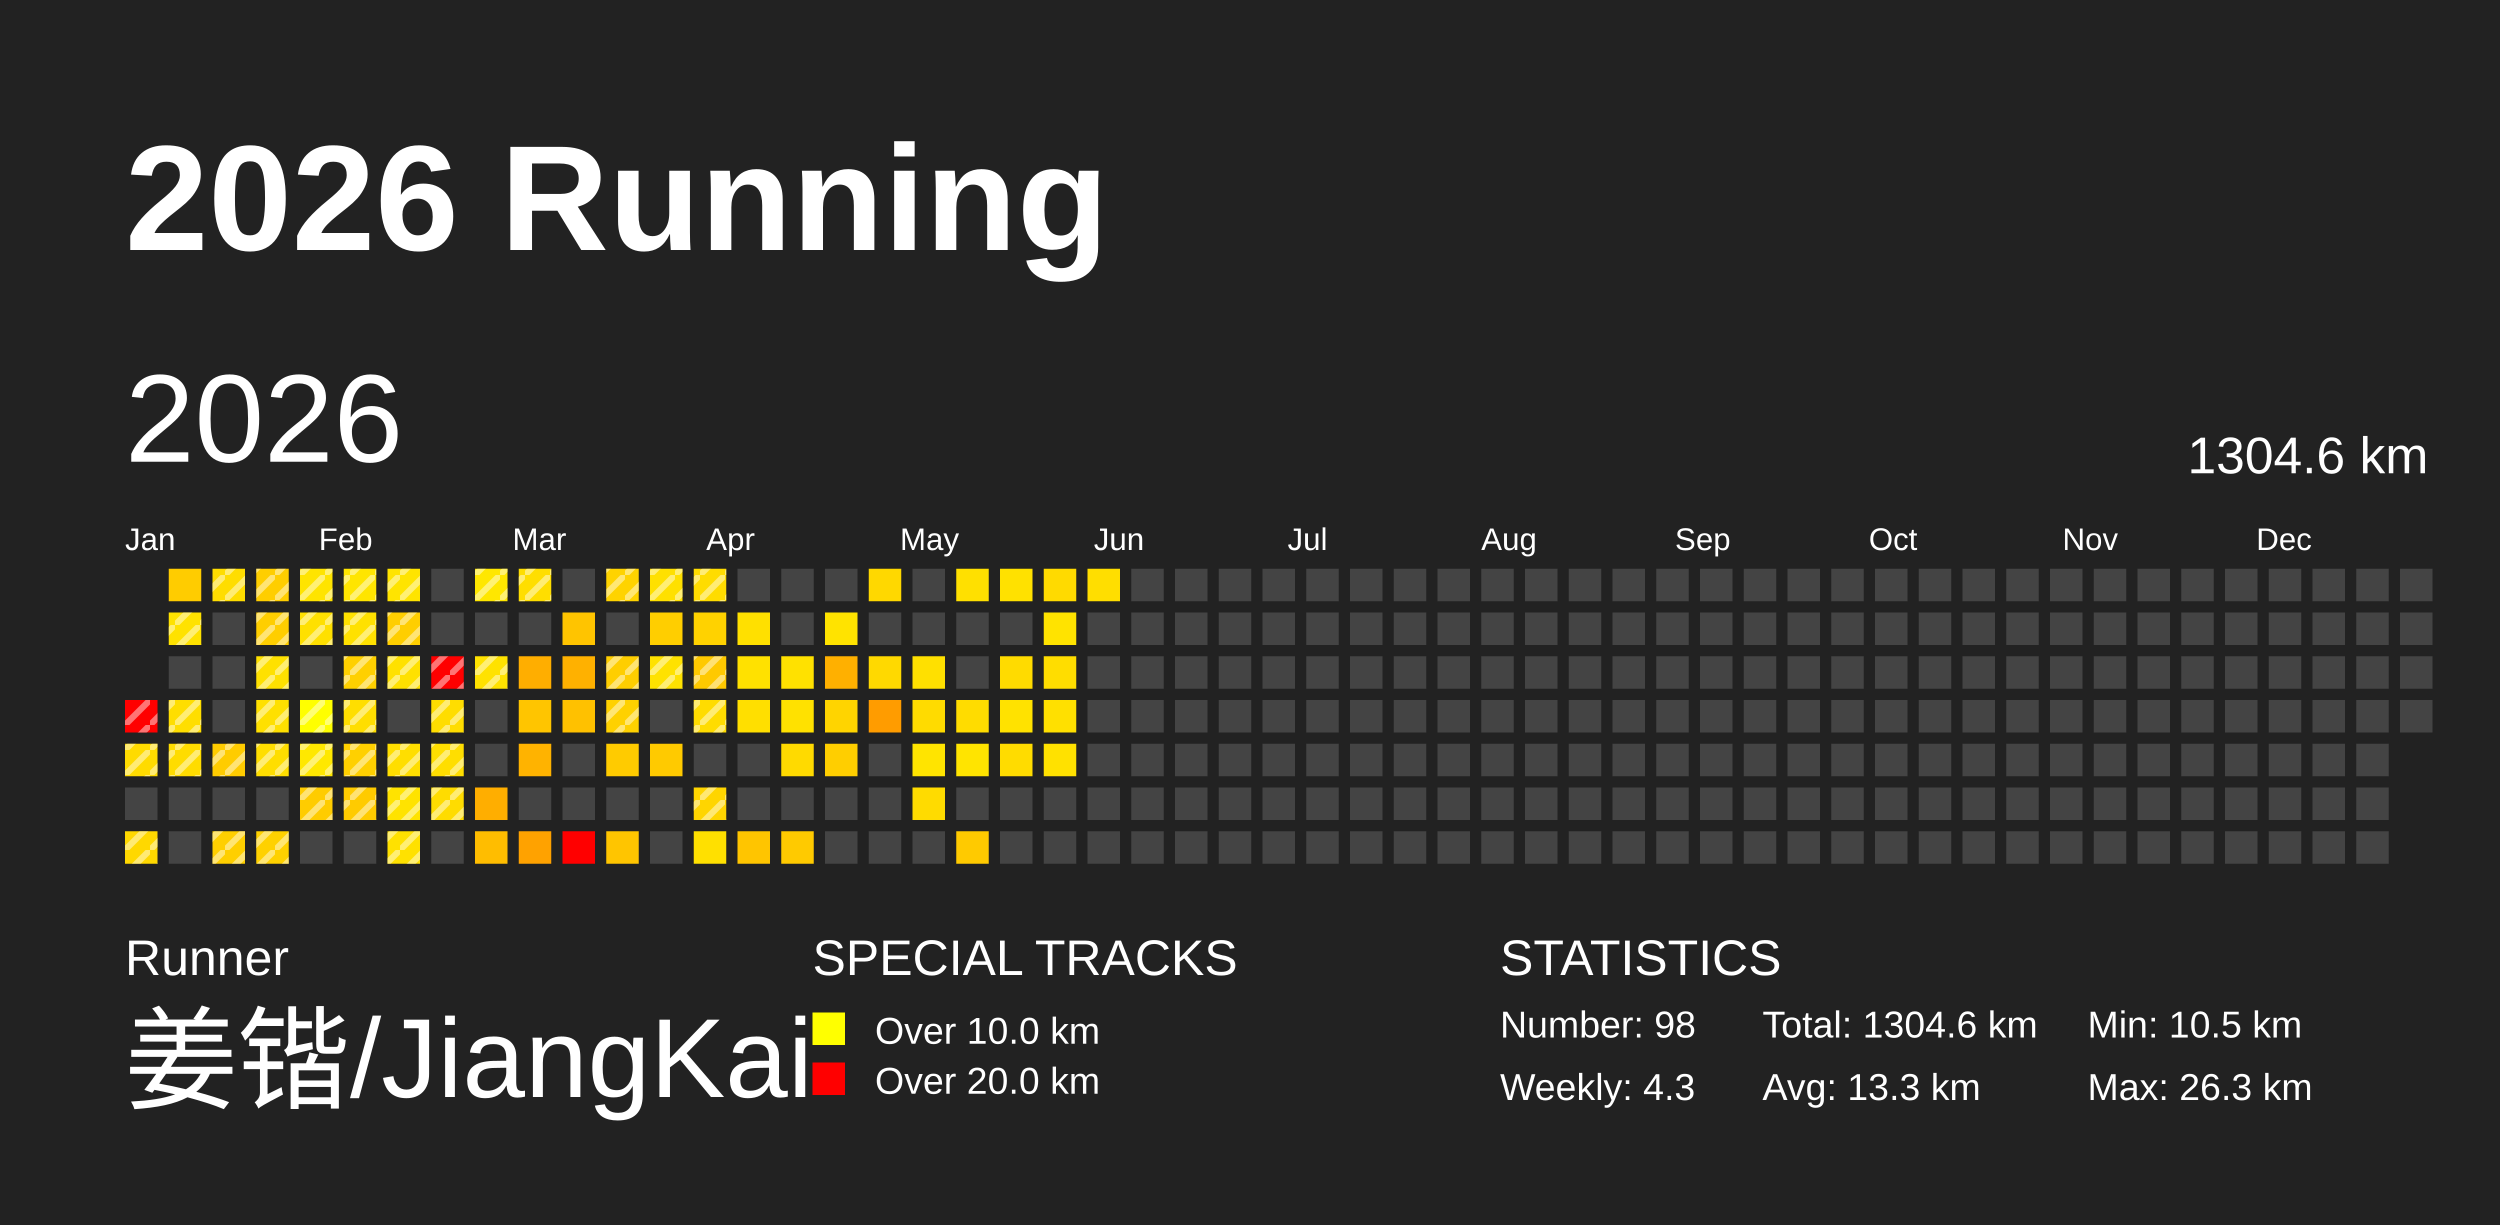
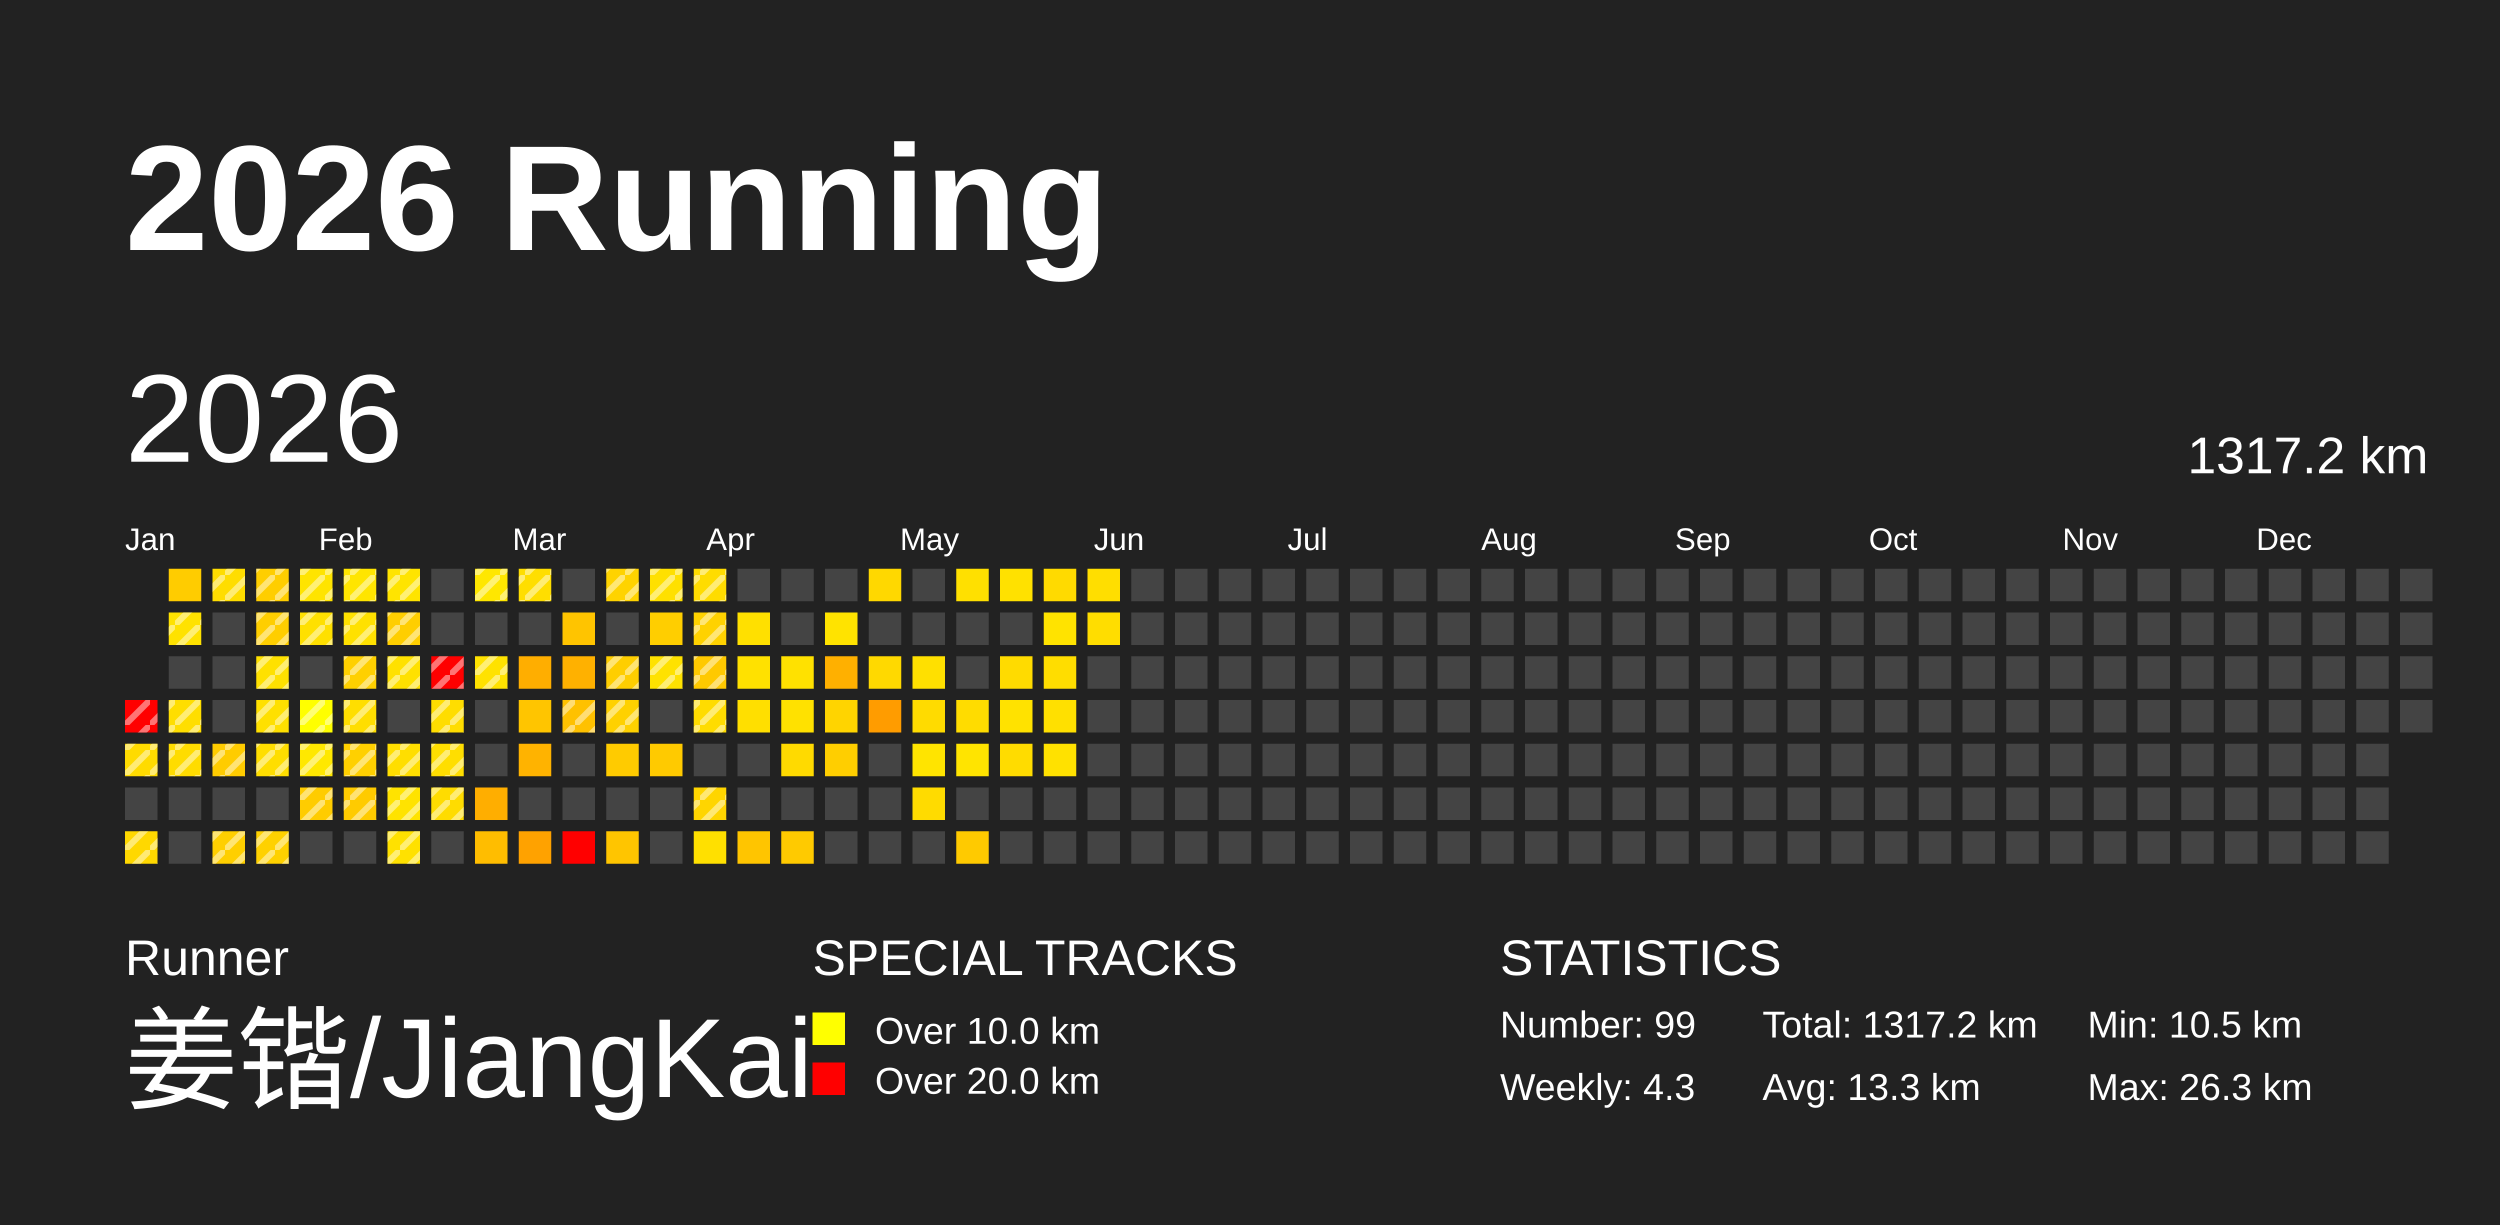
<svg xmlns="http://www.w3.org/2000/svg" baseProfile="full" height="98mm" version="1.1" viewBox="0,0,200,98" width="200mm">
  <defs>
    <pattern height="2" id="indoor-stripe" patternUnits="userSpaceOnUse" width="2">
      <line stroke="white" stroke-opacity="0.45" stroke-width="0.5" x1="0" x2="2" y1="2" y2="0" />
    </pattern>
  </defs>
  <rect fill="#222222" height="98" width="200" x="0" y="0" />
  <text fill="#FFFFFF" style="font-size:12px; font-family:Arial; font-weight:bold;" x="10" y="20">2026 Running</text>
  <text fill="#FFFFFF" style="font-size:4px; font-family:Arial" x="10" y="78">Runner</text>
  <text fill="#FFFFFF" style="font-size:9px; font-family:Arial" x="10" y="88">姜锴/JiangKai</text>
  <text fill="#FFFFFF" style="font-size:4px; font-family:Arial" x="65" y="78">SPECIAL TRACKS</text>
  <rect fill="yellow" height="2.6" width="2.6" x="65" y="81" />
  <text fill="#FFFFFF" style="font-size:3px; font-family:Arial" x="70" y="83.5">Over 10.0 km</text>
  <rect fill="red" height="2.6" width="2.6" x="65" y="85" />
  <text fill="#FFFFFF" style="font-size:3px; font-family:Arial" x="70" y="87.5">Over 20.0 km</text>
  <text fill="#FFFFFF" style="font-size:4px; font-family:Arial" x="120" y="78">STATISTICS</text>
-   <text fill="#FFFFFF" style="font-size:3px; font-family:Arial" x="120" y="83">Number: 98</text>
+   <text fill="#FFFFFF" style="font-size:3px; font-family:Arial" x="120" y="83">Number: 99</text>
  <text fill="#FFFFFF" style="font-size:3px; font-family:Arial" x="120" y="88">Weekly: 4.3</text>
-   <text fill="#FFFFFF" style="font-size:3px; font-family:Arial" x="141" y="83">Total: 1304.6 km</text>
+   <text fill="#FFFFFF" style="font-size:3px; font-family:Arial" x="141" y="83">Total: 1317.2 km</text>
  <text fill="#FFFFFF" style="font-size:3px; font-family:Arial" x="141" y="88">Avg: 13.3 km</text>
  <text fill="#FFFFFF" style="font-size:3px; font-family:Arial" x="167" y="83">Min: 10.5 km</text>
  <text fill="#FFFFFF" style="font-size:3px; font-family:Arial" x="167" y="88">Max: 26.3 km</text>
  <text dominant-baseline="hanging" fill="#FFFFFF" style="font-size:10.0px; font-family:Arial;" x="10" y="30">2026</text>
-   <text dominant-baseline="hanging" fill="#FFFFFF" style="font-size:4.125px; font-family:Arial;" x="175" y="35">1304.6 km</text>
+   <text dominant-baseline="hanging" fill="#FFFFFF" style="font-size:4.125px; font-family:Arial;" x="175" y="35">1317.2 km</text>
  <text fill="#FFFFFF" style="font-size:2.5px; font-family:Arial" x="10.0" y="44">Jan</text>
  <text fill="#FFFFFF" style="font-size:2.5px; font-family:Arial" x="25.5" y="44">Feb</text>
  <text fill="#FFFFFF" style="font-size:2.5px; font-family:Arial" x="41.0" y="44">Mar</text>
  <text fill="#FFFFFF" style="font-size:2.5px; font-family:Arial" x="56.5" y="44">Apr</text>
  <text fill="#FFFFFF" style="font-size:2.5px; font-family:Arial" x="72.0" y="44">May</text>
  <text fill="#FFFFFF" style="font-size:2.5px; font-family:Arial" x="87.5" y="44">Jun</text>
  <text fill="#FFFFFF" style="font-size:2.5px; font-family:Arial" x="103.0" y="44">Jul</text>
  <text fill="#FFFFFF" style="font-size:2.5px; font-family:Arial" x="118.5" y="44">Aug</text>
  <text fill="#FFFFFF" style="font-size:2.5px; font-family:Arial" x="134.0" y="44">Sep</text>
  <text fill="#FFFFFF" style="font-size:2.5px; font-family:Arial" x="149.5" y="44">Oct</text>
  <text fill="#FFFFFF" style="font-size:2.5px; font-family:Arial" x="165.0" y="44">Nov</text>
  <text fill="#FFFFFF" style="font-size:2.5px; font-family:Arial" x="180.5" y="44">Dec</text>
  <rect fill="red" height="2.6" width="2.6" x="10.0" y="56.0" />
  <rect fill="url(#indoor-stripe)" height="2.6" style="pointer-events: none;" width="2.6" x="10.0" y="56.0" />
  <rect fill="#ffdb00" height="2.6" width="2.6" x="10.0" y="59.5" />
  <rect fill="url(#indoor-stripe)" height="2.6" style="pointer-events: none;" width="2.6" x="10.0" y="59.5" />
  <rect fill="#444444" height="2.6" width="2.6" x="10.0" y="63.0" />
  <rect fill="#ffd800" height="2.6" width="2.6" x="10.0" y="66.5" />
  <rect fill="url(#indoor-stripe)" height="2.6" style="pointer-events: none;" width="2.6" x="10.0" y="66.5" />
  <rect fill="#ffcc00" height="2.6" width="2.6" x="13.5" y="45.5" />
  <rect fill="#ffe200" height="2.6" width="2.6" x="13.5" y="49.0" />
  <rect fill="url(#indoor-stripe)" height="2.6" style="pointer-events: none;" width="2.6" x="13.5" y="49.0" />
  <rect fill="#444444" height="2.6" width="2.6" x="13.5" y="52.5" />
  <rect fill="#ffde00" height="2.6" width="2.6" x="13.5" y="56.0" />
  <rect fill="url(#indoor-stripe)" height="2.6" style="pointer-events: none;" width="2.6" x="13.5" y="56.0" />
  <rect fill="#ffdc00" height="2.6" width="2.6" x="13.5" y="59.5" />
  <rect fill="url(#indoor-stripe)" height="2.6" style="pointer-events: none;" width="2.6" x="13.5" y="59.5" />
  <rect fill="#444444" height="2.6" width="2.6" x="13.5" y="63.0" />
  <rect fill="#444444" height="2.6" width="2.6" x="13.5" y="66.5" />
  <rect fill="#ffdd00" height="2.6" width="2.6" x="17.0" y="45.5" />
  <rect fill="url(#indoor-stripe)" height="2.6" style="pointer-events: none;" width="2.6" x="17.0" y="45.5" />
  <rect fill="#444444" height="2.6" width="2.6" x="17.0" y="49.0" />
  <rect fill="#444444" height="2.6" width="2.6" x="17.0" y="52.5" />
  <rect fill="#444444" height="2.6" width="2.6" x="17.0" y="56.0" />
  <rect fill="#ffcc00" height="2.6" width="2.6" x="17.0" y="59.5" />
  <rect fill="url(#indoor-stripe)" height="2.6" style="pointer-events: none;" width="2.6" x="17.0" y="59.5" />
  <rect fill="#444444" height="2.6" width="2.6" x="17.0" y="63.0" />
  <rect fill="#ffcf00" height="2.6" width="2.6" x="17.0" y="66.5" />
  <rect fill="url(#indoor-stripe)" height="2.6" style="pointer-events: none;" width="2.6" x="17.0" y="66.5" />
  <rect fill="#ffce00" height="2.6" width="2.6" x="20.5" y="45.5" />
  <rect fill="url(#indoor-stripe)" height="2.6" style="pointer-events: none;" width="2.6" x="20.5" y="45.5" />
  <rect fill="#ffce00" height="2.6" width="2.6" x="20.5" y="49.0" />
  <rect fill="url(#indoor-stripe)" height="2.6" style="pointer-events: none;" width="2.6" x="20.5" y="49.0" />
  <rect fill="#ffe100" height="2.6" width="2.6" x="20.5" y="52.5" />
  <rect fill="url(#indoor-stripe)" height="2.6" style="pointer-events: none;" width="2.6" x="20.5" y="52.5" />
  <rect fill="#ffe000" height="2.6" width="2.6" x="20.5" y="56.0" />
  <rect fill="url(#indoor-stripe)" height="2.6" style="pointer-events: none;" width="2.6" x="20.5" y="56.0" />
  <rect fill="#ffde00" height="2.6" width="2.6" x="20.5" y="59.5" />
  <rect fill="url(#indoor-stripe)" height="2.6" style="pointer-events: none;" width="2.6" x="20.5" y="59.5" />
  <rect fill="#444444" height="2.6" width="2.6" x="20.5" y="63.0" />
  <rect fill="#ffd100" height="2.6" width="2.6" x="20.5" y="66.5" />
  <rect fill="url(#indoor-stripe)" height="2.6" style="pointer-events: none;" width="2.6" x="20.5" y="66.5" />
  <rect fill="#ffe400" height="2.6" width="2.6" x="24.0" y="45.5" />
  <rect fill="url(#indoor-stripe)" height="2.6" style="pointer-events: none;" width="2.6" x="24.0" y="45.5" />
  <rect fill="#ffe000" height="2.6" width="2.6" x="24.0" y="49.0" />
  <rect fill="url(#indoor-stripe)" height="2.6" style="pointer-events: none;" width="2.6" x="24.0" y="49.0" />
  <rect fill="#444444" height="2.6" width="2.6" x="24.0" y="52.5" />
  <rect fill="#ffff00" height="2.6" width="2.6" x="24.0" y="56.0" />
  <rect fill="url(#indoor-stripe)" height="2.6" style="pointer-events: none;" width="2.6" x="24.0" y="56.0" />
  <rect fill="#ffe800" height="2.6" width="2.6" x="24.0" y="59.5" />
  <rect fill="url(#indoor-stripe)" height="2.6" style="pointer-events: none;" width="2.6" x="24.0" y="59.5" />
  <rect fill="#ffcc00" height="2.6" width="2.6" x="24.0" y="63.0" />
  <rect fill="url(#indoor-stripe)" height="2.6" style="pointer-events: none;" width="2.6" x="24.0" y="63.0" />
  <rect fill="#444444" height="2.6" width="2.6" x="24.0" y="66.5" />
  <rect fill="#ffe500" height="2.6" width="2.6" x="27.5" y="45.5" />
  <rect fill="url(#indoor-stripe)" height="2.6" style="pointer-events: none;" width="2.6" x="27.5" y="45.5" />
  <rect fill="#ffe100" height="2.6" width="2.6" x="27.5" y="49.0" />
  <rect fill="url(#indoor-stripe)" height="2.6" style="pointer-events: none;" width="2.6" x="27.5" y="49.0" />
  <rect fill="#ffd000" height="2.6" width="2.6" x="27.5" y="52.5" />
  <rect fill="url(#indoor-stripe)" height="2.6" style="pointer-events: none;" width="2.6" x="27.5" y="52.5" />
  <rect fill="#ffde00" height="2.6" width="2.6" x="27.5" y="56.0" />
  <rect fill="url(#indoor-stripe)" height="2.6" style="pointer-events: none;" width="2.6" x="27.5" y="56.0" />
  <rect fill="#ffd000" height="2.6" width="2.6" x="27.5" y="59.5" />
  <rect fill="url(#indoor-stripe)" height="2.6" style="pointer-events: none;" width="2.6" x="27.5" y="59.5" />
  <rect fill="#ffcb00" height="2.6" width="2.6" x="27.5" y="63.0" />
  <rect fill="url(#indoor-stripe)" height="2.6" style="pointer-events: none;" width="2.6" x="27.5" y="63.0" />
  <rect fill="#444444" height="2.6" width="2.6" x="27.5" y="66.5" />
  <rect fill="#ffe400" height="2.6" width="2.6" x="31.0" y="45.5" />
  <rect fill="url(#indoor-stripe)" height="2.6" style="pointer-events: none;" width="2.6" x="31.0" y="45.5" />
  <rect fill="#ffce00" height="2.6" width="2.6" x="31.0" y="49.0" />
  <rect fill="url(#indoor-stripe)" height="2.6" style="pointer-events: none;" width="2.6" x="31.0" y="49.0" />
  <rect fill="#ffe100" height="2.6" width="2.6" x="31.0" y="52.5" />
  <rect fill="url(#indoor-stripe)" height="2.6" style="pointer-events: none;" width="2.6" x="31.0" y="52.5" />
  <rect fill="#444444" height="2.6" width="2.6" x="31.0" y="56.0" />
  <rect fill="#ffde00" height="2.6" width="2.6" x="31.0" y="59.5" />
  <rect fill="url(#indoor-stripe)" height="2.6" style="pointer-events: none;" width="2.6" x="31.0" y="59.5" />
  <rect fill="#ffe300" height="2.6" width="2.6" x="31.0" y="63.0" />
  <rect fill="url(#indoor-stripe)" height="2.6" style="pointer-events: none;" width="2.6" x="31.0" y="63.0" />
  <rect fill="#ffe100" height="2.6" width="2.6" x="31.0" y="66.5" />
  <rect fill="url(#indoor-stripe)" height="2.6" style="pointer-events: none;" width="2.6" x="31.0" y="66.5" />
  <rect fill="#444444" height="2.6" width="2.6" x="34.5" y="45.5" />
  <rect fill="#444444" height="2.6" width="2.6" x="34.5" y="49.0" />
  <rect fill="red" height="2.6" width="2.6" x="34.5" y="52.5" />
  <rect fill="url(#indoor-stripe)" height="2.6" style="pointer-events: none;" width="2.6" x="34.5" y="52.5" />
  <rect fill="#ffdd00" height="2.6" width="2.6" x="34.5" y="56.0" />
  <rect fill="url(#indoor-stripe)" height="2.6" style="pointer-events: none;" width="2.6" x="34.5" y="56.0" />
  <rect fill="#ffde00" height="2.6" width="2.6" x="34.5" y="59.5" />
  <rect fill="url(#indoor-stripe)" height="2.6" style="pointer-events: none;" width="2.6" x="34.5" y="59.5" />
  <rect fill="#ffdc00" height="2.6" width="2.6" x="34.5" y="63.0" />
  <rect fill="url(#indoor-stripe)" height="2.6" style="pointer-events: none;" width="2.6" x="34.5" y="63.0" />
  <rect fill="#444444" height="2.6" width="2.6" x="34.5" y="66.5" />
  <rect fill="#ffe700" height="2.6" width="2.6" x="38.0" y="45.5" />
  <rect fill="url(#indoor-stripe)" height="2.6" style="pointer-events: none;" width="2.6" x="38.0" y="45.5" />
  <rect fill="#444444" height="2.6" width="2.6" x="38.0" y="49.0" />
  <rect fill="#ffe200" height="2.6" width="2.6" x="38.0" y="52.5" />
  <rect fill="url(#indoor-stripe)" height="2.6" style="pointer-events: none;" width="2.6" x="38.0" y="52.5" />
  <rect fill="#444444" height="2.6" width="2.6" x="38.0" y="56.0" />
  <rect fill="#444444" height="2.6" width="2.6" x="38.0" y="59.5" />
  <rect fill="#ffae00" height="2.6" width="2.6" x="38.0" y="63.0" />
  <rect fill="#ffbd00" height="2.6" width="2.6" x="38.0" y="66.5" />
  <rect fill="#ffde00" height="2.6" width="2.6" x="41.5" y="45.5" />
  <rect fill="url(#indoor-stripe)" height="2.6" style="pointer-events: none;" width="2.6" x="41.5" y="45.5" />
  <rect fill="#444444" height="2.6" width="2.6" x="41.5" y="49.0" />
  <rect fill="#ffae00" height="2.6" width="2.6" x="41.5" y="52.5" />
  <rect fill="#ffc500" height="2.6" width="2.6" x="41.5" y="56.0" />
  <rect fill="#ffb300" height="2.6" width="2.6" x="41.5" y="59.5" />
  <rect fill="#444444" height="2.6" width="2.6" x="41.5" y="63.0" />
  <rect fill="#ffa200" height="2.6" width="2.6" x="41.5" y="66.5" />
  <rect fill="#444444" height="2.6" width="2.6" x="45.0" y="45.5" />
  <rect fill="#ffc400" height="2.6" width="2.6" x="45.0" y="49.0" />
  <rect fill="#ffb100" height="2.6" width="2.6" x="45.0" y="52.5" />
  <rect fill="#ffc100" height="2.6" width="2.6" x="45.0" y="56.0" />
+   <rect fill="url(#indoor-stripe)" height="2.6" style="pointer-events: none;" width="2.6" x="45.0" y="56.0" />
  <rect fill="#444444" height="2.6" width="2.6" x="45.0" y="59.5" />
  <rect fill="#444444" height="2.6" width="2.6" x="45.0" y="63.0" />
  <rect fill="red" height="2.6" width="2.6" x="45.0" y="66.5" />
  <rect fill="#ffd300" height="2.6" width="2.6" x="48.5" y="45.5" />
  <rect fill="url(#indoor-stripe)" height="2.6" style="pointer-events: none;" width="2.6" x="48.5" y="45.5" />
  <rect fill="#444444" height="2.6" width="2.6" x="48.5" y="49.0" />
  <rect fill="#ffce00" height="2.6" width="2.6" x="48.5" y="52.5" />
  <rect fill="url(#indoor-stripe)" height="2.6" style="pointer-events: none;" width="2.6" x="48.5" y="52.5" />
  <rect fill="#ffd100" height="2.6" width="2.6" x="48.5" y="56.0" />
  <rect fill="url(#indoor-stripe)" height="2.6" style="pointer-events: none;" width="2.6" x="48.5" y="56.0" />
  <rect fill="#ffcb00" height="2.6" width="2.6" x="48.5" y="59.5" />
  <rect fill="#444444" height="2.6" width="2.6" x="48.5" y="63.0" />
  <rect fill="#ffc500" height="2.6" width="2.6" x="48.5" y="66.5" />
  <rect fill="#ffe000" height="2.6" width="2.6" x="52.0" y="45.5" />
  <rect fill="url(#indoor-stripe)" height="2.6" style="pointer-events: none;" width="2.6" x="52.0" y="45.5" />
  <rect fill="#ffce00" height="2.6" width="2.6" x="52.0" y="49.0" />
  <rect fill="#ffe200" height="2.6" width="2.6" x="52.0" y="52.5" />
  <rect fill="url(#indoor-stripe)" height="2.6" style="pointer-events: none;" width="2.6" x="52.0" y="52.5" />
  <rect fill="#444444" height="2.6" width="2.6" x="52.0" y="56.0" />
  <rect fill="#ffca00" height="2.6" width="2.6" x="52.0" y="59.5" />
  <rect fill="#444444" height="2.6" width="2.6" x="52.0" y="63.0" />
  <rect fill="#444444" height="2.6" width="2.6" x="52.0" y="66.5" />
  <rect fill="#ffdc00" height="2.6" width="2.6" x="55.5" y="45.5" />
  <rect fill="url(#indoor-stripe)" height="2.6" style="pointer-events: none;" width="2.6" x="55.5" y="45.5" />
  <rect fill="#ffd200" height="2.6" width="2.6" x="55.5" y="49.0" />
+   <rect fill="url(#indoor-stripe)" height="2.6" style="pointer-events: none;" width="2.6" x="55.5" y="49.0" />
  <rect fill="#ffc900" height="2.6" width="2.6" x="55.5" y="52.5" />
  <rect fill="url(#indoor-stripe)" height="2.6" style="pointer-events: none;" width="2.6" x="55.5" y="52.5" />
  <rect fill="#ffdc00" height="2.6" width="2.6" x="55.5" y="56.0" />
  <rect fill="url(#indoor-stripe)" height="2.6" style="pointer-events: none;" width="2.6" x="55.5" y="56.0" />
  <rect fill="#444444" height="2.6" width="2.6" x="55.5" y="59.5" />
  <rect fill="#ffd500" height="2.6" width="2.6" x="55.5" y="63.0" />
  <rect fill="url(#indoor-stripe)" height="2.6" style="pointer-events: none;" width="2.6" x="55.5" y="63.0" />
  <rect fill="#ffe000" height="2.6" width="2.6" x="55.5" y="66.5" />
  <rect fill="#444444" height="2.6" width="2.6" x="59.0" y="45.5" />
  <rect fill="#ffe000" height="2.6" width="2.6" x="59.0" y="49.0" />
  <rect fill="#ffe100" height="2.6" width="2.6" x="59.0" y="52.5" />
  <rect fill="#ffdf00" height="2.6" width="2.6" x="59.0" y="56.0" />
  <rect fill="#444444" height="2.6" width="2.6" x="59.0" y="59.5" />
  <rect fill="#444444" height="2.6" width="2.6" x="59.0" y="63.0" />
  <rect fill="#ffc500" height="2.6" width="2.6" x="59.0" y="66.5" />
  <rect fill="#444444" height="2.6" width="2.6" x="62.5" y="45.5" />
  <rect fill="#444444" height="2.6" width="2.6" x="62.5" y="49.0" />
  <rect fill="#ffe100" height="2.6" width="2.6" x="62.5" y="52.5" />
  <rect fill="#ffe100" height="2.6" width="2.6" x="62.5" y="56.0" />
  <rect fill="#ffda00" height="2.6" width="2.6" x="62.5" y="59.5" />
  <rect fill="#444444" height="2.6" width="2.6" x="62.5" y="63.0" />
  <rect fill="#ffca00" height="2.6" width="2.6" x="62.5" y="66.5" />
  <rect fill="#444444" height="2.6" width="2.6" x="66.0" y="45.5" />
  <rect fill="#ffe300" height="2.6" width="2.6" x="66.0" y="49.0" />
  <rect fill="#ffb000" height="2.6" width="2.6" x="66.0" y="52.5" />
  <rect fill="#ffd400" height="2.6" width="2.6" x="66.0" y="56.0" />
  <rect fill="#ffce00" height="2.6" width="2.6" x="66.0" y="59.5" />
  <rect fill="#444444" height="2.6" width="2.6" x="66.0" y="63.0" />
  <rect fill="#444444" height="2.6" width="2.6" x="66.0" y="66.5" />
  <rect fill="#ffd800" height="2.6" width="2.6" x="69.5" y="45.5" />
  <rect fill="#444444" height="2.6" width="2.6" x="69.5" y="49.0" />
  <rect fill="#ffd900" height="2.6" width="2.6" x="69.5" y="52.5" />
  <rect fill="#ff9c00" height="2.6" width="2.6" x="69.5" y="56.0" />
  <rect fill="#444444" height="2.6" width="2.6" x="69.5" y="59.5" />
  <rect fill="#444444" height="2.6" width="2.6" x="69.5" y="63.0" />
  <rect fill="#444444" height="2.6" width="2.6" x="69.5" y="66.5" />
  <rect fill="#444444" height="2.6" width="2.6" x="73.0" y="45.5" />
  <rect fill="#444444" height="2.6" width="2.6" x="73.0" y="49.0" />
  <rect fill="#ffe000" height="2.6" width="2.6" x="73.0" y="52.5" />
  <rect fill="#ffdb00" height="2.6" width="2.6" x="73.0" y="56.0" />
  <rect fill="#ffe400" height="2.6" width="2.6" x="73.0" y="59.5" />
  <rect fill="#ffdb00" height="2.6" width="2.6" x="73.0" y="63.0" />
  <rect fill="#444444" height="2.6" width="2.6" x="73.0" y="66.5" />
  <rect fill="#ffe000" height="2.6" width="2.6" x="76.5" y="45.5" />
  <rect fill="#444444" height="2.6" width="2.6" x="76.5" y="49.0" />
  <rect fill="#444444" height="2.6" width="2.6" x="76.5" y="52.5" />
  <rect fill="#ffdc00" height="2.6" width="2.6" x="76.5" y="56.0" />
  <rect fill="#ffe400" height="2.6" width="2.6" x="76.5" y="59.5" />
  <rect fill="#444444" height="2.6" width="2.6" x="76.5" y="63.0" />
  <rect fill="#ffca00" height="2.6" width="2.6" x="76.5" y="66.5" />
  <rect fill="#ffe100" height="2.6" width="2.6" x="80.0" y="45.5" />
  <rect fill="#444444" height="2.6" width="2.6" x="80.0" y="49.0" />
  <rect fill="#ffdb00" height="2.6" width="2.6" x="80.0" y="52.5" />
  <rect fill="#ffe200" height="2.6" width="2.6" x="80.0" y="56.0" />
  <rect fill="#ffdc00" height="2.6" width="2.6" x="80.0" y="59.5" />
  <rect fill="#444444" height="2.6" width="2.6" x="80.0" y="63.0" />
  <rect fill="#444444" height="2.6" width="2.6" x="80.0" y="66.5" />
  <rect fill="#ffda00" height="2.6" width="2.6" x="83.5" y="45.5" />
  <rect fill="#ffe300" height="2.6" width="2.6" x="83.5" y="49.0" />
  <rect fill="#ffdd00" height="2.6" width="2.6" x="83.5" y="52.5" />
  <rect fill="#ffe000" height="2.6" width="2.6" x="83.5" y="56.0" />
  <rect fill="#ffe100" height="2.6" width="2.6" x="83.5" y="59.5" />
  <rect fill="#444444" height="2.6" width="2.6" x="83.5" y="63.0" />
  <rect fill="#444444" height="2.6" width="2.6" x="83.5" y="66.5" />
  <rect fill="#ffde00" height="2.6" width="2.6" x="87.0" y="45.5" />
-   <rect fill="#444444" height="2.6" width="2.6" x="87.0" y="49.0" />
+   <rect fill="#ffdd00" height="2.6" width="2.6" x="87.0" y="49.0" />
  <rect fill="#444444" height="2.6" width="2.6" x="87.0" y="52.5" />
  <rect fill="#444444" height="2.6" width="2.6" x="87.0" y="56.0" />
  <rect fill="#444444" height="2.6" width="2.6" x="87.0" y="59.5" />
  <rect fill="#444444" height="2.6" width="2.6" x="87.0" y="63.0" />
  <rect fill="#444444" height="2.6" width="2.6" x="87.0" y="66.5" />
  <rect fill="#444444" height="2.6" width="2.6" x="90.5" y="45.5" />
  <rect fill="#444444" height="2.6" width="2.6" x="90.5" y="49.0" />
  <rect fill="#444444" height="2.6" width="2.6" x="90.5" y="52.5" />
  <rect fill="#444444" height="2.6" width="2.6" x="90.5" y="56.0" />
  <rect fill="#444444" height="2.6" width="2.6" x="90.5" y="59.5" />
  <rect fill="#444444" height="2.6" width="2.6" x="90.5" y="63.0" />
  <rect fill="#444444" height="2.6" width="2.6" x="90.5" y="66.5" />
  <rect fill="#444444" height="2.6" width="2.6" x="94.0" y="45.5" />
  <rect fill="#444444" height="2.6" width="2.6" x="94.0" y="49.0" />
  <rect fill="#444444" height="2.6" width="2.6" x="94.0" y="52.5" />
  <rect fill="#444444" height="2.6" width="2.6" x="94.0" y="56.0" />
  <rect fill="#444444" height="2.6" width="2.6" x="94.0" y="59.5" />
  <rect fill="#444444" height="2.6" width="2.6" x="94.0" y="63.0" />
  <rect fill="#444444" height="2.6" width="2.6" x="94.0" y="66.5" />
  <rect fill="#444444" height="2.6" width="2.6" x="97.5" y="45.5" />
  <rect fill="#444444" height="2.6" width="2.6" x="97.5" y="49.0" />
  <rect fill="#444444" height="2.6" width="2.6" x="97.5" y="52.5" />
  <rect fill="#444444" height="2.6" width="2.6" x="97.5" y="56.0" />
  <rect fill="#444444" height="2.6" width="2.6" x="97.5" y="59.5" />
  <rect fill="#444444" height="2.6" width="2.6" x="97.5" y="63.0" />
  <rect fill="#444444" height="2.6" width="2.6" x="97.5" y="66.5" />
  <rect fill="#444444" height="2.6" width="2.6" x="101.0" y="45.5" />
  <rect fill="#444444" height="2.6" width="2.6" x="101.0" y="49.0" />
  <rect fill="#444444" height="2.6" width="2.6" x="101.0" y="52.5" />
  <rect fill="#444444" height="2.6" width="2.6" x="101.0" y="56.0" />
  <rect fill="#444444" height="2.6" width="2.6" x="101.0" y="59.5" />
  <rect fill="#444444" height="2.6" width="2.6" x="101.0" y="63.0" />
  <rect fill="#444444" height="2.6" width="2.6" x="101.0" y="66.5" />
  <rect fill="#444444" height="2.6" width="2.6" x="104.5" y="45.5" />
  <rect fill="#444444" height="2.6" width="2.6" x="104.5" y="49.0" />
  <rect fill="#444444" height="2.6" width="2.6" x="104.5" y="52.5" />
  <rect fill="#444444" height="2.6" width="2.6" x="104.5" y="56.0" />
  <rect fill="#444444" height="2.6" width="2.6" x="104.5" y="59.5" />
  <rect fill="#444444" height="2.6" width="2.6" x="104.5" y="63.0" />
  <rect fill="#444444" height="2.6" width="2.6" x="104.5" y="66.5" />
  <rect fill="#444444" height="2.6" width="2.6" x="108.0" y="45.5" />
  <rect fill="#444444" height="2.6" width="2.6" x="108.0" y="49.0" />
  <rect fill="#444444" height="2.6" width="2.6" x="108.0" y="52.5" />
  <rect fill="#444444" height="2.6" width="2.6" x="108.0" y="56.0" />
  <rect fill="#444444" height="2.6" width="2.6" x="108.0" y="59.5" />
  <rect fill="#444444" height="2.6" width="2.6" x="108.0" y="63.0" />
  <rect fill="#444444" height="2.6" width="2.6" x="108.0" y="66.5" />
  <rect fill="#444444" height="2.6" width="2.6" x="111.5" y="45.5" />
  <rect fill="#444444" height="2.6" width="2.6" x="111.5" y="49.0" />
  <rect fill="#444444" height="2.6" width="2.6" x="111.5" y="52.5" />
  <rect fill="#444444" height="2.6" width="2.6" x="111.5" y="56.0" />
  <rect fill="#444444" height="2.6" width="2.6" x="111.5" y="59.5" />
  <rect fill="#444444" height="2.6" width="2.6" x="111.5" y="63.0" />
  <rect fill="#444444" height="2.6" width="2.6" x="111.5" y="66.5" />
  <rect fill="#444444" height="2.6" width="2.6" x="115.0" y="45.5" />
  <rect fill="#444444" height="2.6" width="2.6" x="115.0" y="49.0" />
  <rect fill="#444444" height="2.6" width="2.6" x="115.0" y="52.5" />
  <rect fill="#444444" height="2.6" width="2.6" x="115.0" y="56.0" />
  <rect fill="#444444" height="2.6" width="2.6" x="115.0" y="59.5" />
  <rect fill="#444444" height="2.6" width="2.6" x="115.0" y="63.0" />
  <rect fill="#444444" height="2.6" width="2.6" x="115.0" y="66.5" />
  <rect fill="#444444" height="2.6" width="2.6" x="118.5" y="45.5" />
  <rect fill="#444444" height="2.6" width="2.6" x="118.5" y="49.0" />
  <rect fill="#444444" height="2.6" width="2.6" x="118.5" y="52.5" />
  <rect fill="#444444" height="2.6" width="2.6" x="118.5" y="56.0" />
  <rect fill="#444444" height="2.6" width="2.6" x="118.5" y="59.5" />
  <rect fill="#444444" height="2.6" width="2.6" x="118.5" y="63.0" />
  <rect fill="#444444" height="2.6" width="2.6" x="118.5" y="66.5" />
  <rect fill="#444444" height="2.6" width="2.6" x="122.0" y="45.5" />
  <rect fill="#444444" height="2.6" width="2.6" x="122.0" y="49.0" />
  <rect fill="#444444" height="2.6" width="2.6" x="122.0" y="52.5" />
  <rect fill="#444444" height="2.6" width="2.6" x="122.0" y="56.0" />
  <rect fill="#444444" height="2.6" width="2.6" x="122.0" y="59.5" />
  <rect fill="#444444" height="2.6" width="2.6" x="122.0" y="63.0" />
  <rect fill="#444444" height="2.6" width="2.6" x="122.0" y="66.5" />
  <rect fill="#444444" height="2.6" width="2.6" x="125.5" y="45.5" />
  <rect fill="#444444" height="2.6" width="2.6" x="125.5" y="49.0" />
  <rect fill="#444444" height="2.6" width="2.6" x="125.5" y="52.5" />
  <rect fill="#444444" height="2.6" width="2.6" x="125.5" y="56.0" />
  <rect fill="#444444" height="2.6" width="2.6" x="125.5" y="59.5" />
  <rect fill="#444444" height="2.6" width="2.6" x="125.5" y="63.0" />
  <rect fill="#444444" height="2.6" width="2.6" x="125.5" y="66.5" />
  <rect fill="#444444" height="2.6" width="2.6" x="129.0" y="45.5" />
  <rect fill="#444444" height="2.6" width="2.6" x="129.0" y="49.0" />
  <rect fill="#444444" height="2.6" width="2.6" x="129.0" y="52.5" />
  <rect fill="#444444" height="2.6" width="2.6" x="129.0" y="56.0" />
  <rect fill="#444444" height="2.6" width="2.6" x="129.0" y="59.5" />
  <rect fill="#444444" height="2.6" width="2.6" x="129.0" y="63.0" />
  <rect fill="#444444" height="2.6" width="2.6" x="129.0" y="66.5" />
  <rect fill="#444444" height="2.6" width="2.6" x="132.5" y="45.5" />
  <rect fill="#444444" height="2.6" width="2.6" x="132.5" y="49.0" />
  <rect fill="#444444" height="2.6" width="2.6" x="132.5" y="52.5" />
  <rect fill="#444444" height="2.6" width="2.6" x="132.5" y="56.0" />
  <rect fill="#444444" height="2.6" width="2.6" x="132.5" y="59.5" />
  <rect fill="#444444" height="2.6" width="2.6" x="132.5" y="63.0" />
  <rect fill="#444444" height="2.6" width="2.6" x="132.5" y="66.5" />
  <rect fill="#444444" height="2.6" width="2.6" x="136.0" y="45.5" />
  <rect fill="#444444" height="2.6" width="2.6" x="136.0" y="49.0" />
  <rect fill="#444444" height="2.6" width="2.6" x="136.0" y="52.5" />
  <rect fill="#444444" height="2.6" width="2.6" x="136.0" y="56.0" />
  <rect fill="#444444" height="2.6" width="2.6" x="136.0" y="59.5" />
  <rect fill="#444444" height="2.6" width="2.6" x="136.0" y="63.0" />
  <rect fill="#444444" height="2.6" width="2.6" x="136.0" y="66.5" />
  <rect fill="#444444" height="2.6" width="2.6" x="139.5" y="45.5" />
  <rect fill="#444444" height="2.6" width="2.6" x="139.5" y="49.0" />
  <rect fill="#444444" height="2.6" width="2.6" x="139.5" y="52.5" />
  <rect fill="#444444" height="2.6" width="2.6" x="139.5" y="56.0" />
  <rect fill="#444444" height="2.6" width="2.6" x="139.5" y="59.5" />
  <rect fill="#444444" height="2.6" width="2.6" x="139.5" y="63.0" />
  <rect fill="#444444" height="2.6" width="2.6" x="139.5" y="66.5" />
  <rect fill="#444444" height="2.6" width="2.6" x="143.0" y="45.5" />
  <rect fill="#444444" height="2.6" width="2.6" x="143.0" y="49.0" />
  <rect fill="#444444" height="2.6" width="2.6" x="143.0" y="52.5" />
  <rect fill="#444444" height="2.6" width="2.6" x="143.0" y="56.0" />
  <rect fill="#444444" height="2.6" width="2.6" x="143.0" y="59.5" />
  <rect fill="#444444" height="2.6" width="2.6" x="143.0" y="63.0" />
  <rect fill="#444444" height="2.6" width="2.6" x="143.0" y="66.5" />
  <rect fill="#444444" height="2.6" width="2.6" x="146.5" y="45.5" />
  <rect fill="#444444" height="2.6" width="2.6" x="146.5" y="49.0" />
  <rect fill="#444444" height="2.6" width="2.6" x="146.5" y="52.5" />
  <rect fill="#444444" height="2.6" width="2.6" x="146.5" y="56.0" />
  <rect fill="#444444" height="2.6" width="2.6" x="146.5" y="59.5" />
  <rect fill="#444444" height="2.6" width="2.6" x="146.5" y="63.0" />
  <rect fill="#444444" height="2.6" width="2.6" x="146.5" y="66.5" />
  <rect fill="#444444" height="2.6" width="2.6" x="150.0" y="45.5" />
  <rect fill="#444444" height="2.6" width="2.6" x="150.0" y="49.0" />
  <rect fill="#444444" height="2.6" width="2.6" x="150.0" y="52.5" />
  <rect fill="#444444" height="2.6" width="2.6" x="150.0" y="56.0" />
  <rect fill="#444444" height="2.6" width="2.6" x="150.0" y="59.5" />
  <rect fill="#444444" height="2.6" width="2.6" x="150.0" y="63.0" />
  <rect fill="#444444" height="2.6" width="2.6" x="150.0" y="66.5" />
  <rect fill="#444444" height="2.6" width="2.6" x="153.5" y="45.5" />
  <rect fill="#444444" height="2.6" width="2.6" x="153.5" y="49.0" />
  <rect fill="#444444" height="2.6" width="2.6" x="153.5" y="52.5" />
  <rect fill="#444444" height="2.6" width="2.6" x="153.5" y="56.0" />
  <rect fill="#444444" height="2.6" width="2.6" x="153.5" y="59.5" />
  <rect fill="#444444" height="2.6" width="2.6" x="153.5" y="63.0" />
  <rect fill="#444444" height="2.6" width="2.6" x="153.5" y="66.5" />
  <rect fill="#444444" height="2.6" width="2.6" x="157.0" y="45.5" />
  <rect fill="#444444" height="2.6" width="2.6" x="157.0" y="49.0" />
  <rect fill="#444444" height="2.6" width="2.6" x="157.0" y="52.5" />
  <rect fill="#444444" height="2.6" width="2.6" x="157.0" y="56.0" />
  <rect fill="#444444" height="2.6" width="2.6" x="157.0" y="59.5" />
  <rect fill="#444444" height="2.6" width="2.6" x="157.0" y="63.0" />
  <rect fill="#444444" height="2.6" width="2.6" x="157.0" y="66.5" />
  <rect fill="#444444" height="2.6" width="2.6" x="160.5" y="45.5" />
  <rect fill="#444444" height="2.6" width="2.6" x="160.5" y="49.0" />
  <rect fill="#444444" height="2.6" width="2.6" x="160.5" y="52.5" />
  <rect fill="#444444" height="2.6" width="2.6" x="160.5" y="56.0" />
  <rect fill="#444444" height="2.6" width="2.6" x="160.5" y="59.5" />
  <rect fill="#444444" height="2.6" width="2.6" x="160.5" y="63.0" />
  <rect fill="#444444" height="2.6" width="2.6" x="160.5" y="66.5" />
  <rect fill="#444444" height="2.6" width="2.6" x="164.0" y="45.5" />
  <rect fill="#444444" height="2.6" width="2.6" x="164.0" y="49.0" />
  <rect fill="#444444" height="2.6" width="2.6" x="164.0" y="52.5" />
  <rect fill="#444444" height="2.6" width="2.6" x="164.0" y="56.0" />
  <rect fill="#444444" height="2.6" width="2.6" x="164.0" y="59.5" />
  <rect fill="#444444" height="2.6" width="2.6" x="164.0" y="63.0" />
  <rect fill="#444444" height="2.6" width="2.6" x="164.0" y="66.5" />
  <rect fill="#444444" height="2.6" width="2.6" x="167.5" y="45.5" />
  <rect fill="#444444" height="2.6" width="2.6" x="167.5" y="49.0" />
  <rect fill="#444444" height="2.6" width="2.6" x="167.5" y="52.5" />
  <rect fill="#444444" height="2.6" width="2.6" x="167.5" y="56.0" />
  <rect fill="#444444" height="2.6" width="2.6" x="167.5" y="59.5" />
  <rect fill="#444444" height="2.6" width="2.6" x="167.5" y="63.0" />
  <rect fill="#444444" height="2.6" width="2.6" x="167.5" y="66.5" />
  <rect fill="#444444" height="2.6" width="2.6" x="171.0" y="45.5" />
  <rect fill="#444444" height="2.6" width="2.6" x="171.0" y="49.0" />
  <rect fill="#444444" height="2.6" width="2.6" x="171.0" y="52.5" />
  <rect fill="#444444" height="2.6" width="2.6" x="171.0" y="56.0" />
  <rect fill="#444444" height="2.6" width="2.6" x="171.0" y="59.5" />
  <rect fill="#444444" height="2.6" width="2.6" x="171.0" y="63.0" />
  <rect fill="#444444" height="2.6" width="2.6" x="171.0" y="66.5" />
  <rect fill="#444444" height="2.6" width="2.6" x="174.5" y="45.5" />
  <rect fill="#444444" height="2.6" width="2.6" x="174.5" y="49.0" />
  <rect fill="#444444" height="2.6" width="2.6" x="174.5" y="52.5" />
  <rect fill="#444444" height="2.6" width="2.6" x="174.5" y="56.0" />
  <rect fill="#444444" height="2.6" width="2.6" x="174.5" y="59.5" />
  <rect fill="#444444" height="2.6" width="2.6" x="174.5" y="63.0" />
  <rect fill="#444444" height="2.6" width="2.6" x="174.5" y="66.5" />
  <rect fill="#444444" height="2.6" width="2.6" x="178.0" y="45.5" />
  <rect fill="#444444" height="2.6" width="2.6" x="178.0" y="49.0" />
  <rect fill="#444444" height="2.6" width="2.6" x="178.0" y="52.5" />
  <rect fill="#444444" height="2.6" width="2.6" x="178.0" y="56.0" />
  <rect fill="#444444" height="2.6" width="2.6" x="178.0" y="59.5" />
  <rect fill="#444444" height="2.6" width="2.6" x="178.0" y="63.0" />
  <rect fill="#444444" height="2.6" width="2.6" x="178.0" y="66.5" />
  <rect fill="#444444" height="2.6" width="2.6" x="181.5" y="45.5" />
  <rect fill="#444444" height="2.6" width="2.6" x="181.5" y="49.0" />
  <rect fill="#444444" height="2.6" width="2.6" x="181.5" y="52.5" />
  <rect fill="#444444" height="2.6" width="2.6" x="181.5" y="56.0" />
  <rect fill="#444444" height="2.6" width="2.6" x="181.5" y="59.5" />
  <rect fill="#444444" height="2.6" width="2.6" x="181.5" y="63.0" />
  <rect fill="#444444" height="2.6" width="2.6" x="181.5" y="66.5" />
  <rect fill="#444444" height="2.6" width="2.6" x="185.0" y="45.5" />
  <rect fill="#444444" height="2.6" width="2.6" x="185.0" y="49.0" />
  <rect fill="#444444" height="2.6" width="2.6" x="185.0" y="52.5" />
  <rect fill="#444444" height="2.6" width="2.6" x="185.0" y="56.0" />
  <rect fill="#444444" height="2.6" width="2.6" x="185.0" y="59.5" />
  <rect fill="#444444" height="2.6" width="2.6" x="185.0" y="63.0" />
  <rect fill="#444444" height="2.6" width="2.6" x="185.0" y="66.5" />
  <rect fill="#444444" height="2.6" width="2.6" x="188.5" y="45.5" />
  <rect fill="#444444" height="2.6" width="2.6" x="188.5" y="49.0" />
  <rect fill="#444444" height="2.6" width="2.6" x="188.5" y="52.5" />
  <rect fill="#444444" height="2.6" width="2.6" x="188.5" y="56.0" />
  <rect fill="#444444" height="2.6" width="2.6" x="188.5" y="59.5" />
  <rect fill="#444444" height="2.6" width="2.6" x="188.5" y="63.0" />
  <rect fill="#444444" height="2.6" width="2.6" x="188.5" y="66.5" />
  <rect fill="#444444" height="2.6" width="2.6" x="192.0" y="45.5" />
  <rect fill="#444444" height="2.6" width="2.6" x="192.0" y="49.0" />
  <rect fill="#444444" height="2.6" width="2.6" x="192.0" y="52.5" />
  <rect fill="#444444" height="2.6" width="2.6" x="192.0" y="56.0" />
</svg>
